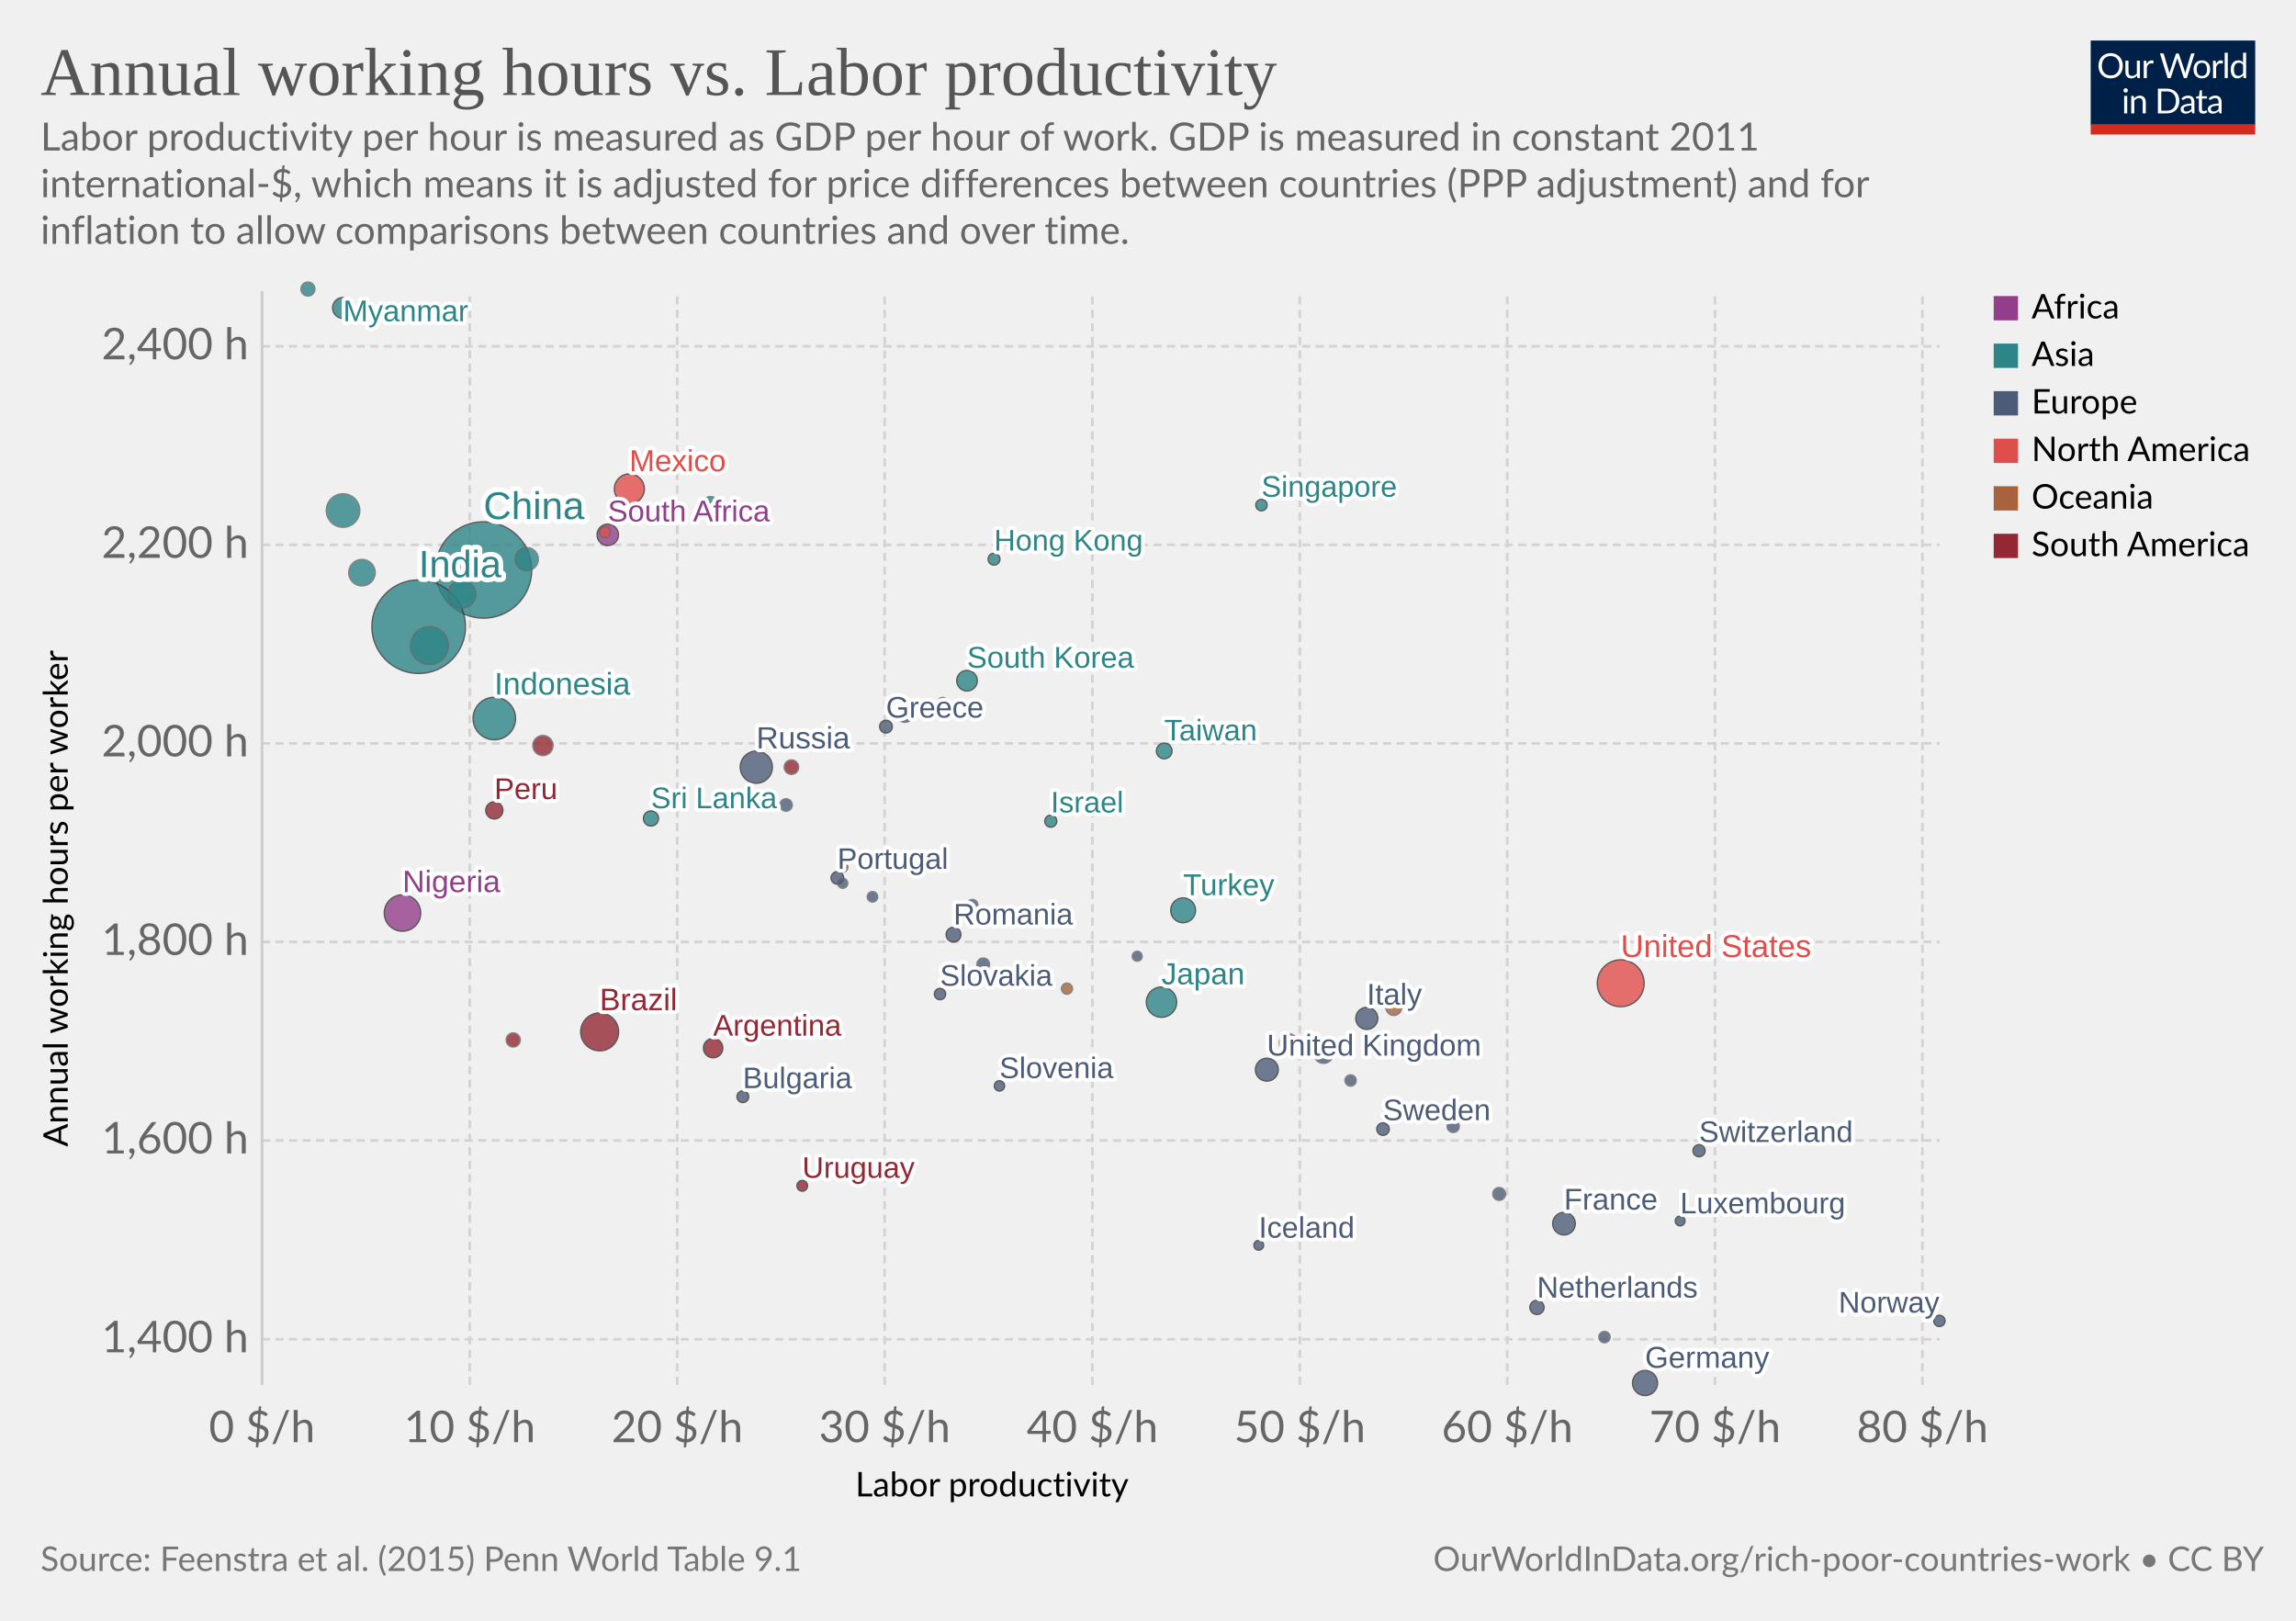
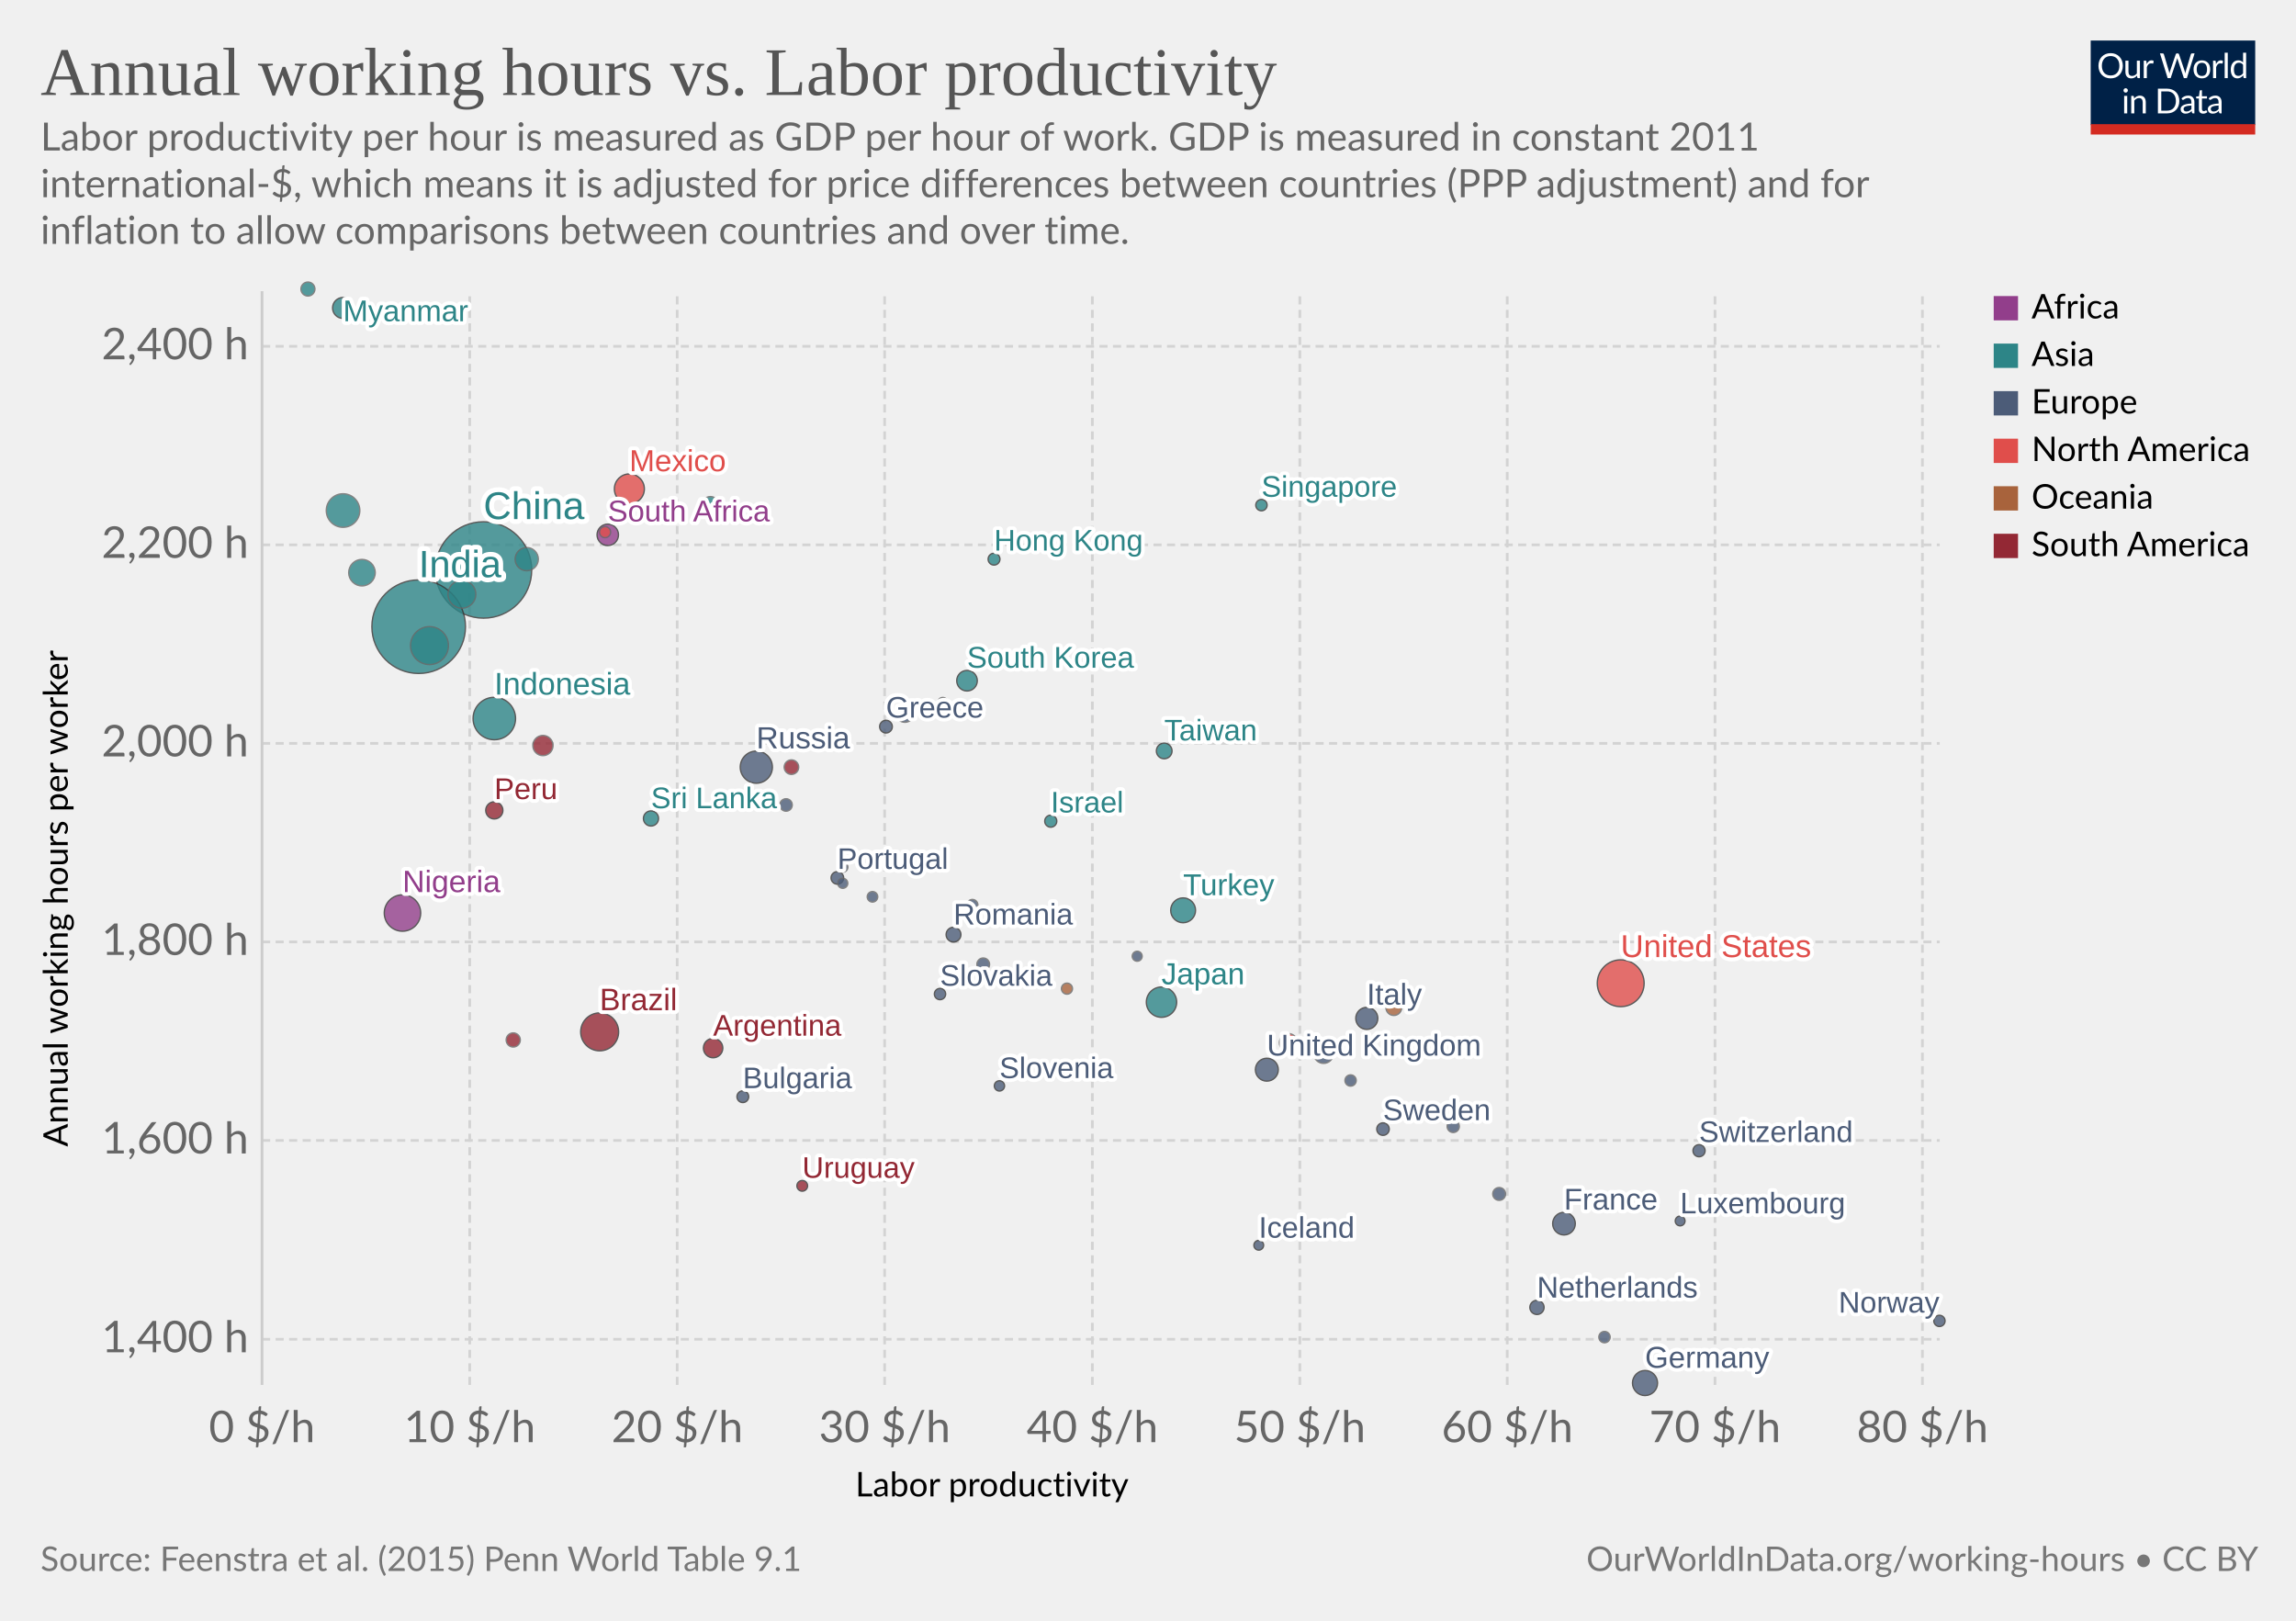
<svg xmlns="http://www.w3.org/2000/svg" version="1.1" style="background-color:#fff;-webkit-font-smoothing:antialiased" width="850" height="600" viewBox="0 0 850 600" font-family="Lato,'Helvetica Neue',Helvetica,Arial,sans-serif" font-size="18" text-rendering="optimizeLegibility">
  <g class="HeaderView">
    <g transform="matrix(.29 0 0 .29 774 15)">
      <svg width="210" height="120" viewBox="0 0 210 120" fill="none">
        <g clip-path="url(#clip0)">
          <path d="M0 0h210v107.89H0V0z" fill="#002147" />
          <path d="M40.98 32.25c0 2.36-.38 4.53-1.12 6.51a14.26 14.26 0 01-8.1 8.4c-1.9.78-4.02 1.17-6.34 1.17a16.6 16.6 0 01-6.33-1.17 14.31 14.31 0 01-8.08-8.4 18.29 18.29 0 01-1.12-6.51c0-2.36.38-4.53 1.12-6.5a14.32 14.32 0 018.07-8.44c1.92-.8 4.03-1.19 6.34-1.19 2.32 0 4.43.4 6.34 1.19 1.92.8 3.56 1.9 4.93 3.34a14.87 14.87 0 013.17 5.1 18.1 18.1 0 011.12 6.5zm-4.38 0c0-1.94-.26-3.68-.8-5.22a10.91 10.91 0 00-2.24-3.89 9.68 9.68 0 00-3.52-2.46 11.95 11.95 0 00-4.62-.86c-1.68 0-3.21.28-4.6.86a9.88 9.88 0 00-3.54 2.46 10.91 10.91 0 00-2.24 3.9c-.53 1.53-.8 3.27-.8 5.2 0 1.94.27 3.68.8 5.22a11.17 11.17 0 002.24 3.9 10.01 10.01 0 003.55 2.44c1.38.56 2.9.83 4.6.83 1.7 0 3.24-.27 4.61-.83a9.8 9.8 0 003.52-2.44 11.17 11.17 0 002.25-3.9c.53-1.54.8-3.28.8-5.21zm26.22-6.54V48H60.5c-.56 0-.9-.27-1.05-.81l-.31-2.4a12.45 12.45 0 01-3.26 2.6c-1.2.64-2.58.96-4.13.96-1.22 0-2.3-.2-3.24-.6a6.52 6.52 0 01-2.33-1.7 7.37 7.37 0 01-1.43-2.67c-.3-1.04-.46-2.2-.46-3.45V25.7h3.91v14.22c0 1.68.38 2.99 1.15 3.91.77.93 1.96 1.39 3.54 1.39 1.16 0 2.24-.27 3.23-.82a10.42 10.42 0 002.8-2.28V25.7h3.91zm8.61 4.47a9.94 9.94 0 012.6-3.56 5.64 5.64 0 013.76-1.3c.47 0 .92.05 1.34.15.44.1.83.27 1.17.49l-.3 2.92c-.09.37-.3.55-.66.55-.2 0-.5-.04-.9-.13a6.21 6.21 0 00-3.24.18c-.54.2-1.03.5-1.47.92-.42.4-.81.9-1.17 1.5-.33.58-.64 1.26-.92 2.02V48H67.7V25.71h2.25c.42 0 .72.08.88.25.16.16.27.44.33.83l.26 3.39zm61.16-13.7L122.75 48h-3.82l-7.99-24.05a21.95 21.95 0 01-.42-1.58 38.36 38.36 0 01-.44 1.58L102.05 48h-3.83L88.4 16.47h3.54c.38 0 .7.1.95.29.26.2.43.43.5.73l6.52 21.9c.1.4.2.83.28 1.28.1.46.2.94.29 1.46l.3-1.46c.12-.47.25-.9.38-1.27l7.41-21.91c.1-.25.26-.48.51-.69.27-.22.58-.33.95-.33h1.23c.38 0 .69.1.92.29.24.2.41.43.53.73l7.4 21.9a28.4 28.4 0 01.68 2.62 29.52 29.52 0 01.52-2.61l6.54-21.91c.07-.27.23-.5.48-.7.27-.21.58-.32.95-.32h3.32zm9.35 8.88c1.63 0 3.1.27 4.4.82a9.43 9.43 0 015.46 5.94c.5 1.4.74 2.98.74 4.73 0 1.76-.25 3.34-.74 4.75a9.43 9.43 0 01-5.46 5.92c-1.3.52-2.77.79-4.4.79-1.64 0-3.12-.27-4.44-.8a9.42 9.42 0 01-3.35-2.3c-.92-1-1.63-2.2-2.13-3.61-.49-1.41-.73-3-.73-4.75s.24-3.33.73-4.73c.5-1.43 1.2-2.64 2.13-3.63a9.4 9.4 0 013.35-2.31c1.32-.55 2.8-.82 4.44-.82zm0 19.89c2.2 0 3.84-.73 4.93-2.2 1.08-1.48 1.63-3.54 1.63-6.18 0-2.66-.55-4.72-1.63-6.2-1.09-1.49-2.73-2.23-4.93-2.23-1.12 0-2.09.2-2.93.57a5.7 5.7 0 00-2.06 1.65 7.5 7.5 0 00-1.24 2.67c-.26 1.04-.4 2.22-.4 3.54 0 2.64.55 4.7 1.64 6.18 1.1 1.47 2.76 2.2 4.99 2.2zm17.97-15.07a9.94 9.94 0 012.6-3.56 5.64 5.64 0 013.76-1.3c.47 0 .91.05 1.34.15.44.1.83.27 1.16.49l-.28 2.92c-.09.37-.31.55-.66.55-.2 0-.5-.04-.9-.13a6.2 6.2 0 00-3.24.18c-.54.2-1.03.5-1.47.92-.43.4-.82.9-1.17 1.5a13.1 13.1 0 00-.92 2.02V48h-3.94V25.71h2.24c.43 0 .72.08.88.25.17.16.28.44.33.83l.27 3.39zm15.04-14.59V48h-3.92V15.6h3.92zm19.55 15.43a6.22 6.22 0 00-2.38-2.05 6.7 6.7 0 00-2.86-.6c-2.07 0-3.66.75-4.77 2.23-1.12 1.48-1.68 3.6-1.68 6.33 0 1.46.13 2.7.38 3.74a7.29 7.29 0 001.1 2.56 4.35 4.35 0 001.78 1.45c.7.3 1.5.46 2.4.46 1.29 0 2.41-.3 3.36-.88a9.6 9.6 0 002.67-2.49V31.02zm3.91-15.43V48h-2.33c-.56 0-.9-.27-1.06-.81l-.35-2.71a12.13 12.13 0 01-3.25 2.77 8.28 8.28 0 01-4.23 1.06 7.31 7.31 0 01-6.14-2.9c-.73-.96-1.3-2.15-1.69-3.57a18.35 18.35 0 01.07-9.48 11.29 11.29 0 011.89-3.7 8.7 8.7 0 017.06-3.34 7.96 7.96 0 016.12 2.62V15.59h3.91zM46.61 70.71V93H42.7V70.71h3.91zm.84-7c0 .39-.08.75-.24 1.09a2.81 2.81 0 01-1.52 1.47 2.67 2.67 0 01-2.16 0 2.9 2.9 0 01-1.45-1.47 2.67 2.67 0 010-2.16c.15-.35.35-.65.6-.9.25-.27.53-.47.85-.62a2.67 2.67 0 012.16 0c.35.15.65.35.9.62.27.25.47.55.62.9.16.34.24.7.24 1.08zm7.97 10.24c.49-.54 1-1.04 1.54-1.48a9.85 9.85 0 013.66-1.84 8.96 8.96 0 015.43.35c.94.4 1.72.97 2.33 1.71a7.36 7.36 0 011.43 2.67c.32 1.04.49 2.19.49 3.45V93h-3.94V78.81c0-1.69-.4-3-1.17-3.92-.76-.93-1.93-1.4-3.5-1.4a6.6 6.6 0 00-3.25.83c-1 .56-1.92 1.31-2.77 2.27V93h-3.94V70.71h2.35c.56 0 .9.28 1.04.82l.3 2.42zm57.7 3.3c0 2.36-.37 4.5-1.11 6.44a14.3 14.3 0 01-3.17 4.98 14.1 14.1 0 01-4.93 3.2c-1.9.76-4.02 1.13-6.33 1.13H85.8V61.47h11.77c2.31 0 4.42.39 6.33 1.15a13.8 13.8 0 018.1 8.18 17.75 17.75 0 011.12 6.45zm-4.37 0c0-1.94-.26-3.67-.8-5.2a10.94 10.94 0 00-2.23-3.87 9.57 9.57 0 00-3.53-2.42 12.23 12.23 0 00-4.61-.83h-7.5v24.62h7.5c1.7 0 3.24-.28 4.61-.84a9.7 9.7 0 003.53-2.4 10.94 10.94 0 002.24-3.87c.53-1.53.8-3.26.8-5.2zm19.8 5.72c-1.8.06-3.34.2-4.62.44-1.26.22-2.3.51-3.1.88-.8.36-1.37.8-1.74 1.3-.35.5-.53 1.05-.53 1.67 0 .58.1 1.1.3 1.52a3 3 0 00.76 1.05c.34.27.73.46 1.17.6.45.11.94.17 1.45.17a7.28 7.28 0 003.5-.81 11.95 11.95 0 002.82-2.2v-4.62zm-12.65-9.11a12.73 12.73 0 013.98-2.66c1.43-.59 3-.88 4.73-.88 1.25 0 2.36.2 3.33.61a6.81 6.81 0 013.94 4.38c.33 1.04.5 2.19.5 3.43V93h-1.74a1.8 1.8 0 01-.88-.18c-.2-.13-.36-.38-.48-.74l-.44-2.12c-.59.55-1.16 1.03-1.72 1.46a9.48 9.48 0 01-3.74 1.7c-.69.15-1.46.23-2.3.23-.87 0-1.69-.12-2.45-.35a5.34 5.34 0 01-3.34-2.93 6.64 6.64 0 01-.49-2.64c0-.88.25-1.72.73-2.53a6.33 6.33 0 012.35-2.17c1.09-.63 2.5-1.15 4.25-1.54 1.75-.41 3.89-.65 6.42-.7v-1.75c0-1.73-.37-3.03-1.12-3.91-.75-.9-1.84-1.34-3.28-1.34-.97 0-1.78.12-2.44.37-.64.23-1.2.5-1.7.81l-1.23.82c-.33.23-.67.35-1 .35-.27 0-.5-.07-.69-.2a2.1 2.1 0 01-.48-.53l-.7-1.25zm27.67 19.5c-1.76 0-3.12-.5-4.07-1.48-.94-.98-1.41-2.4-1.41-4.25V74h-2.68a.9.9 0 01-.6-.2c-.16-.14-.24-.36-.24-.66v-1.56l3.65-.46.9-6.89a.9.9 0 01.29-.52.88.88 0 01.62-.22H142v7.67h6.44V74H142v13.38c0 .94.22 1.63.68 2.09.45.45 1.04.68 1.76.68a3.21 3.21 0 001.85-.53l.55-.35c.16-.12.3-.18.41-.18.2 0 .4.13.55.38l1.15 1.87a7.45 7.45 0 01-2.44 1.5c-.96.35-1.94.52-2.95.52zm19.68-10.4c-1.8.07-3.34.21-4.62.45-1.26.22-2.3.51-3.1.88-.8.36-1.37.8-1.74 1.3-.35.5-.53 1.05-.53 1.67 0 .58.1 1.1.3 1.52.18.42.44.77.76 1.05.34.27.73.46 1.17.6.45.11.94.17 1.45.17a7.3 7.3 0 003.5-.81 12.04 12.04 0 002.82-2.2v-4.62zm-12.65-9.1a12.72 12.72 0 013.99-2.66c1.42-.59 3-.88 4.72-.88 1.25 0 2.36.2 3.33.61a6.81 6.81 0 013.94 4.38c.33 1.04.5 2.19.5 3.43V93h-1.74a1.8 1.8 0 01-.88-.18c-.2-.13-.36-.38-.48-.74l-.44-2.12c-.59.55-1.16 1.03-1.72 1.46a9.48 9.48 0 01-3.74 1.7c-.69.15-1.46.23-2.3.23-.87 0-1.69-.12-2.45-.35a5.33 5.33 0 01-3.34-2.93 6.62 6.62 0 01-.49-2.64c0-.88.25-1.72.73-2.53a6.33 6.33 0 012.35-2.17c1.09-.63 2.5-1.15 4.25-1.54a31.2 31.2 0 016.42-.7v-1.75c0-1.73-.37-3.03-1.12-3.91-.75-.9-1.84-1.34-3.28-1.34-.97 0-1.78.12-2.44.37-.64.23-1.2.5-1.7.81-.46.3-.87.57-1.22.82-.34.23-.68.35-1.02.35-.26 0-.49-.07-.68-.2a1.88 1.88 0 01-.48-.53l-.7-1.25z" fill="#fff" />
          <path fill="#D42B21" d="M0 106.79h210V120H0z" />
        </g>
        <defs>
          <clipPath id="clip0">
            <path fill="#fff" d="M0 0h210v120H0z" />
          </clipPath>
        </defs>
      </svg>
    </g>
    <a href="https://ourworldindata.org/grapher/productivity-vs-annual-hours-worked?tab=chart&amp;country=&amp;region=World" target="_blank" rel="noopener" font-family="&quot;Playfair Display&quot;,Georgia,&quot;Times New Roman&quot;,serif">
      <text font-size="25.2" x="15" y="35.2" fill="#555">
        <tspan x="15" y="35.16">Annual working hours vs. Labor productivity</tspan>
      </text>
    </a>
    <text font-size="14.4" x="15" y="55.7" fill="#666">
      <tspan x="15" y="55.72">Labor productivity per hour is measured as GDP per hour of work. GDP is measured in constant 2011</tspan>
      <tspan x="15" y="73">international-$, which means it is adjusted for price differences between countries (PPP adjustment) and for</tspan>
      <tspan x="15" y="90.28">inflation to allow comparisons between countries and over time.</tspan>
    </text>
  </g>
  <g class="ScatterPlot">
    <g class="DualAxisView">
      <g class="HorizontalAxis">
        <text font-size="12.6" x="316.6" y="554">
          <tspan x="316.65" y="553.98">Labor productivity</tspan>
        </text>
        <text x="97" y="533.9" fill="#666" text-anchor="middle" font-size="16.2">0 $/h</text>
        <text x="173.9" y="533.9" fill="#666" text-anchor="middle" font-size="16.2">10 $/h</text>
        <text x="250.7" y="533.9" fill="#666" text-anchor="middle" font-size="16.2">20 $/h</text>
        <text x="327.5" y="533.9" fill="#666" text-anchor="middle" font-size="16.2">30 $/h</text>
        <text x="404.4" y="533.9" fill="#666" text-anchor="middle" font-size="16.2">40 $/h</text>
        <text x="481.2" y="533.9" fill="#666" text-anchor="middle" font-size="16.2">50 $/h</text>
        <text x="558" y="533.9" fill="#666" text-anchor="middle" font-size="16.2">60 $/h</text>
        <text x="634.9" y="533.9" fill="#666" text-anchor="middle" font-size="16.2">70 $/h</text>
        <text x="711.7" y="533.9" fill="#666" text-anchor="middle" font-size="16.2">80 $/h</text>
      </g>
      <g class="VerticalAxis">
        <text font-size="12.6" x="-424.5" y="25.1" transform="rotate(-90)">
          <tspan x="-424.51" y="25.08">Annual working hours per worker</tspan>
        </text>
        <text x="92.03" y="495.8" fill="#666" dominant-baseline="middle" text-anchor="end" font-size="16.2">1,400 h</text>
        <text x="92.03" y="422.2" fill="#666" dominant-baseline="middle" text-anchor="end" font-size="16.2">1,600 h</text>
        <text x="92.03" y="348.7" fill="#666" dominant-baseline="middle" text-anchor="end" font-size="16.2">1,800 h</text>
        <text x="92.03" y="275.2" fill="#666" dominant-baseline="middle" text-anchor="end" font-size="16.2">2,000 h</text>
        <text x="92.03" y="201.7" fill="#666" dominant-baseline="middle" text-anchor="end" font-size="16.2">2,200 h</text>
        <text x="92.03" y="128.2" fill="#666" dominant-baseline="middle" text-anchor="end" font-size="16.2">2,400 h</text>
      </g>
      <g class="AxisGridLines horizontalLines" stroke="#d3d3d3" stroke-dasharray="3,2">
        <path d="M97.03 495.8h621.06M97.03 422.2h621.06M97.03 348.7h621.06M97.03 275.2h621.06M97.03 201.7h621.06M97.03 128.2h621.06" />
      </g>
      <g class="AxisGridLines verticalLines">
        <path stroke="#ccc" d="M97 512.7V107.8" />
        <path stroke="#d3d3d3" stroke-dasharray="3,2" d="M173.9 512.7V107.8M250.7 512.7V107.8M327.5 512.7V107.8M404.4 512.7V107.8M481.2 512.7V107.8M558 512.7V107.8M634.9 512.7V107.8M711.7 512.7V107.8" />
      </g>
    </g>
    <g class="PointsWithLabels clickable" clip-path="url(#a)" font-family="Arial, sans-serif">
      <path fill="rgba(255,255,255,0)" d="M97.03 107.8h621.06v404.9H97.03z" />
      <defs>
        <clipPath id="a">
          <path d="M87.03 97.8h641.06v424.9H87.03z" />
        </clipPath>
      </defs>
      <g class="key-China_0">
        <circle cx="179" cy="211" r="17.84" fill="#2D8587" opacity=".8" stroke="#333" stroke-width=".5" />
      </g>
      <g class="key-India_0">
        <circle cx="155" cy="232" r="17.32" fill="#2D8587" opacity=".8" stroke="#333" stroke-width=".5" />
      </g>
      <g class="key-United-States_0">
        <circle cx="600" cy="364" r="8.67" fill="#E04E4B" opacity=".8" stroke="#333" stroke-width=".5" />
      </g>
      <g class="key-Indonesia_0">
        <circle cx="183" cy="266" r="7.86" fill="#2D8587" opacity=".8" stroke="#333" stroke-width=".5" />
      </g>
      <g class="key-Pakistan_0">
        <circle cx="159" cy="239" r="7.02" fill="#2D8587" opacity=".8" stroke="#666" stroke-width=".5" />
      </g>
      <g class="key-Brazil_0">
        <circle cx="222" cy="382" r="7.02" fill="#932834" opacity=".8" stroke="#333" stroke-width=".5" />
      </g>
      <g class="key-Nigeria_0">
        <circle cx="149" cy="338" r="6.74" fill="#923E8B" opacity=".8" stroke="#333" stroke-width=".5" />
      </g>
      <g class="key-Bangladesh_0">
        <circle cx="127" cy="189" r="6.21" fill="#2D8587" opacity=".8" stroke="#666" stroke-width=".5" />
      </g>
      <g class="key-Russia_0">
        <circle cx="280" cy="284" r="5.95" fill="#4C5C78" opacity=".8" stroke="#333" stroke-width=".5" />
      </g>
      <g class="key-Japan_0">
        <circle cx="430" cy="371" r="5.61" fill="#2D8587" opacity=".8" stroke="#333" stroke-width=".5" />
      </g>
      <g class="key-Mexico_0">
        <circle cx="233" cy="181" r="5.55" fill="#E04E4B" opacity=".8" stroke="#333" stroke-width=".5" />
      </g>
      <g class="key-Philippines_0">
        <circle cx="171" cy="220" r="5.15" fill="#2D8587" opacity=".8" stroke="#666" stroke-width=".5" />
      </g>
      <g class="key-Vietnam_0">
        <circle cx="134" cy="212" r="4.91" fill="#2D8587" opacity=".8" stroke="#666" stroke-width=".5" />
      </g>
      <g class="key-Germany_0">
        <circle cx="609" cy="512" r="4.64" fill="#4C5C78" opacity=".8" stroke="#333" stroke-width=".5" />
      </g>
      <g class="key-Turkey_0">
        <circle cx="438" cy="337" r="4.6" fill="#2D8587" opacity=".8" stroke="#333" stroke-width=".5" />
      </g>
      <g class="key-Thailand_0">
        <circle cx="195" cy="207" r="4.3" fill="#2D8587" opacity=".8" stroke="#666" stroke-width=".5" />
      </g>
      <g class="key-United-Kingdom_0">
        <circle cx="469" cy="396" r="4.24" fill="#4C5C78" opacity=".8" stroke="#333" stroke-width=".5" />
      </g>
      <g class="key-France_0">
        <circle cx="579" cy="453" r="4.19" fill="#4C5C78" opacity=".8" stroke="#333" stroke-width=".5" />
      </g>
      <g class="key-Italy_0">
        <circle cx="506" cy="377" r="4.08" fill="#4C5C78" opacity=".8" stroke="#333" stroke-width=".5" />
      </g>
      <g class="key-South-Africa_0">
        <circle cx="225" cy="198" r="3.97" fill="#923E8B" opacity=".8" stroke="#333" stroke-width=".5" />
      </g>
      <g class="key-Myanmar_0">
        <circle cx="127" cy="114" r="3.87" fill="#2D8587" opacity=".8" stroke="#333" stroke-width=".5" />
      </g>
      <g class="key-South-Korea_0">
        <circle cx="358" cy="252" r="3.81" fill="#2D8587" opacity=".8" stroke="#333" stroke-width=".5" />
      </g>
      <g class="key-Colombia_0">
        <circle cx="201" cy="276" r="3.74" fill="#932834" opacity=".8" stroke="#666" stroke-width=".5" />
      </g>
      <g class="key-Spain_0">
        <circle cx="490" cy="390" r="3.67" fill="#4C5C78" opacity=".8" stroke="#666" stroke-width=".5" />
      </g>
      <g class="key-Argentina_0">
        <circle cx="264" cy="388" r="3.59" fill="#932834" opacity=".8" stroke="#333" stroke-width=".5" />
      </g>
      <g class="key-Poland_0">
        <circle cx="335" cy="264" r="3.4" fill="#4C5C78" opacity=".8" stroke="#666" stroke-width=".5" />
      </g>
      <g class="key-Canada_0">
        <circle cx="477" cy="386" r="3.36" fill="#E04E4B" opacity=".8" stroke="#666" stroke-width=".5" />
      </g>
      <g class="key-Peru_0">
        <circle cx="183" cy="300" r="3.18" fill="#932834" opacity=".8" stroke="#333" stroke-width=".5" />
      </g>
      <g class="key-Malaysia_0">
        <circle cx="263" cy="187" r="3.17" fill="#2D8587" opacity=".8" stroke="#666" stroke-width=".5" />
      </g>
      <g class="key-Australia_0">
        <circle cx="516" cy="373" r="2.93" fill="#A8633C" opacity=".8" stroke="#666" stroke-width=".5" />
      </g>
      <g class="key-Taiwan_0">
        <circle cx="431" cy="278" r="2.9" fill="#2D8587" opacity=".8" stroke="#333" stroke-width=".5" />
      </g>
      <g class="key-Sri-Lanka_0">
        <circle cx="241" cy="303" r="2.8" fill="#2D8587" opacity=".8" stroke="#333" stroke-width=".5" />
      </g>
      <g class="key-Romania_0">
        <circle cx="353" cy="346" r="2.74" fill="#4C5C78" opacity=".8" stroke="#333" stroke-width=".5" />
      </g>
      <g class="key-Chile_0">
        <circle cx="293" cy="284" r="2.69" fill="#932834" opacity=".8" stroke="#666" stroke-width=".5" />
      </g>
      <g class="key-Netherlands_0">
        <circle cx="569" cy="484" r="2.63" fill="#4C5C78" opacity=".8" stroke="#333" stroke-width=".5" />
      </g>
      <g class="key-Ecuador_0">
        <circle cx="190" cy="385" r="2.62" fill="#932834" opacity=".8" stroke="#666" stroke-width=".5" />
      </g>
      <g class="key-Cambodia_0">
        <circle cx="114" cy="107" r="2.59" fill="#2D8587" opacity=".8" stroke="#666" stroke-width=".5" />
      </g>
      <g class="key-Belgium_0">
        <circle cx="555" cy="442" r="2.38" fill="#4C5C78" opacity=".8" stroke="#666" stroke-width=".5" />
      </g>
      <g class="key-Czechia_0">
        <circle cx="364" cy="357" r="2.35" fill="#4C5C78" opacity=".8" stroke="#666" stroke-width=".5" />
      </g>
      <g class="key-Greece_0">
        <circle cx="328" cy="269" r="2.35" fill="#4C5C78" opacity=".8" stroke="#333" stroke-width=".5" />
      </g>
      <g class="key-Portugal_0">
        <circle cx="310" cy="325" r="2.33" fill="#4C5C78" opacity=".8" stroke="#333" stroke-width=".5" />
      </g>
      <g class="key-Sweden_0">
        <circle cx="512" cy="418" r="2.31" fill="#4C5C78" opacity=".8" stroke="#333" stroke-width=".5" />
      </g>
      <g class="key-Hungary_0">
        <circle cx="291" cy="298" r="2.31" fill="#4C5C78" opacity=".8" stroke="#666" stroke-width=".5" />
      </g>
      <g class="key-Austria_0">
        <circle cx="538" cy="417" r="2.26" fill="#4C5C78" opacity=".8" stroke="#666" stroke-width=".5" />
      </g>
      <g class="key-Switzerland_0">
        <circle cx="629" cy="426" r="2.24" fill="#4C5C78" opacity=".8" stroke="#333" stroke-width=".5" />
      </g>
      <g class="key-Israel_0">
        <circle cx="389" cy="304" r="2.23" fill="#2D8587" opacity=".8" stroke="#333" stroke-width=".5" />
      </g>
      <g class="key-Hong-Kong_0">
        <circle cx="368" cy="207" r="2.19" fill="#2D8587" opacity=".8" stroke="#333" stroke-width=".5" />
      </g>
      <g class="key-Bulgaria_0">
        <circle cx="275" cy="406" r="2.17" fill="#4C5C78" opacity=".8" stroke="#333" stroke-width=".5" />
      </g>
      <g class="key-Denmark_0">
        <circle cx="594" cy="495" r="2.1" fill="#4C5C78" opacity=".8" stroke="#666" stroke-width=".5" />
      </g>
      <g class="key-Singapore_0">
        <circle cx="467" cy="187" r="2.1" fill="#2D8587" opacity=".8" stroke="#333" stroke-width=".5" />
      </g>
      <g class="key-Finland_0">
        <circle cx="500" cy="400" r="2.09" fill="#4C5C78" opacity=".8" stroke="#666" stroke-width=".5" />
      </g>
      <g class="key-Slovakia_0">
        <circle cx="348" cy="368" r="2.09" fill="#4C5C78" opacity=".8" stroke="#333" stroke-width=".5" />
      </g>
      <g class="key-Norway_0">
        <circle cx="718" cy="489" r="2.08" fill="#4C5C78" opacity=".8" stroke="#333" stroke-width=".5" />
      </g>
      <g class="key-Costa-Rica_0">
        <circle cx="224" cy="197" r="2.06" fill="#E04E4B" opacity=".8" stroke="#666" stroke-width=".5" />
      </g>
      <g class="key-New-Zealand_0">
        <circle cx="395" cy="366" r="2.05" fill="#A8633C" opacity=".8" stroke="#666" stroke-width=".5" />
      </g>
      <g class="key-Croatia_0">
        <circle cx="360" cy="335" r="2.02" fill="#4C5C78" opacity=".8" stroke="#666" stroke-width=".5" />
      </g>
      <g class="key-Uruguay_0">
        <circle cx="297" cy="439" r="1.98" fill="#932834" opacity=".8" stroke="#333" stroke-width=".5" />
      </g>
      <g class="key-Lithuania_0">
        <circle cx="323" cy="332" r="1.95" fill="#4C5C78" opacity=".8" stroke="#666" stroke-width=".5" />
      </g>
      <g class="key-Slovenia_0">
        <circle cx="370" cy="402" r="1.9" fill="#4C5C78" opacity=".8" stroke="#333" stroke-width=".5" />
      </g>
      <g class="key-Latvia_0">
        <circle cx="312" cy="321" r="1.89" fill="#4C5C78" opacity=".8" stroke="#666" stroke-width=".5" />
      </g>
      <g class="key-Estonia_0">
        <circle cx="312" cy="327" r="1.86" fill="#4C5C78" opacity=".8" stroke="#666" stroke-width=".5" />
      </g>
      <g class="key-Cyprus_0">
        <circle cx="421" cy="354" r="1.85" fill="#4C5C78" opacity=".8" stroke="#666" stroke-width=".5" />
      </g>
      <g class="key-Luxembourg_0">
        <circle cx="622" cy="452" r="1.81" fill="#4C5C78" opacity=".8" stroke="#333" stroke-width=".5" />
      </g>
      <g class="key-Malta_0">
        <circle cx="349" cy="260" r="1.8" fill="#4C5C78" opacity=".8" stroke="#666" stroke-width=".5" />
      </g>
      <g class="key-Iceland_0">
        <circle cx="466" cy="461" r="1.8" fill="#4C5C78" opacity=".8" stroke="#333" stroke-width=".5" />
      </g>
      <g class="backgroundLabels" fill="#333" font-weight="400">
        <text x="179" y="192.16" font-size="14.3" fill="#fff" stroke="#fff" stroke-linecap="round" stroke-linejoin="round" stroke-width=".25em">China</text>
        <text x="179" y="192.16" font-size="14.3" fill="#2D8587">China</text>
        <text x="155" y="213.68" font-size="14.11" fill="#fff" stroke="#fff" stroke-linecap="round" stroke-linejoin="round" stroke-width=".25em">India</text>
        <text x="155" y="213.68" font-size="14.11" fill="#2D8587">India</text>
        <text x="600" y="354.33" font-size="11.75" fill="#fff" stroke="#fff" stroke-linecap="round" stroke-linejoin="round" stroke-width=".25em">United States</text>
        <text x="600" y="354.33" font-size="11.75" fill="#E04E4B">United States</text>
        <text x="183" y="257.14" font-size="11.61" fill="#fff" stroke="#fff" stroke-linecap="round" stroke-linejoin="round" stroke-width=".25em">Indonesia</text>
        <text x="183" y="257.14" font-size="11.61" fill="#2D8587">Indonesia</text>
        <text x="222" y="373.98" font-size="11.48" fill="#fff" stroke="#fff" stroke-linecap="round" stroke-linejoin="round" stroke-width=".25em">Brazil</text>
        <text x="222" y="373.98" font-size="11.48" fill="#932834">Brazil</text>
        <text x="149" y="330.26" font-size="11.44" fill="#fff" stroke="#fff" stroke-linecap="round" stroke-linejoin="round" stroke-width=".25em">Nigeria</text>
        <text x="149" y="330.26" font-size="11.44" fill="#923E8B">Nigeria</text>
        <text x="280" y="277.05" font-size="11.34" fill="#fff" stroke="#fff" stroke-linecap="round" stroke-linejoin="round" stroke-width=".25em">Russia</text>
        <text x="280" y="277.05" font-size="11.34" fill="#4C5C78">Russia</text>
        <text x="430" y="364.39" font-size="11.3" fill="#fff" stroke="#fff" stroke-linecap="round" stroke-linejoin="round" stroke-width=".25em">Japan</text>
        <text x="430" y="364.39" font-size="11.3" fill="#2D8587">Japan</text>
        <text x="233" y="174.45" font-size="11.29" fill="#fff" stroke="#fff" stroke-linecap="round" stroke-linejoin="round" stroke-width=".25em">Mexico</text>
        <text x="233" y="174.45" font-size="11.29" fill="#E04E4B">Mexico</text>
        <text x="609" y="506.36" font-size="11.19" fill="#fff" stroke="#fff" stroke-linecap="round" stroke-linejoin="round" stroke-width=".25em">Germany</text>
        <text x="609" y="506.36" font-size="11.19" fill="#4C5C78">Germany</text>
        <text x="438" y="331.4" font-size="11.19" fill="#fff" stroke="#fff" stroke-linecap="round" stroke-linejoin="round" stroke-width=".25em">Turkey</text>
        <text x="438" y="331.4" font-size="11.19" fill="#2D8587">Turkey</text>
        <text x="469" y="390.76" font-size="11.15" fill="#fff" stroke="#fff" stroke-linecap="round" stroke-linejoin="round" stroke-width=".25em">United Kingdom</text>
        <text x="469" y="390.76" font-size="11.15" fill="#4C5C78">United Kingdom</text>
        <text x="579" y="447.81" font-size="11.15" fill="#fff" stroke="#fff" stroke-linecap="round" stroke-linejoin="round" stroke-width=".25em">France</text>
        <text x="579" y="447.81" font-size="11.15" fill="#4C5C78">France</text>
        <text x="506" y="371.92" font-size="11.14" fill="#fff" stroke="#fff" stroke-linecap="round" stroke-linejoin="round" stroke-width=".25em">Italy</text>
        <text x="506" y="371.92" font-size="11.14" fill="#4C5C78">Italy</text>
        <text x="225" y="193.03" font-size="11.13" fill="#fff" stroke="#fff" stroke-linecap="round" stroke-linejoin="round" stroke-width=".25em">South Africa</text>
        <text x="225" y="193.03" font-size="11.13" fill="#923E8B">South Africa</text>
        <text x="127" y="118.92" font-size="11.12" fill="#fff" stroke="#fff" stroke-linecap="round" stroke-linejoin="round" stroke-width=".25em">Myanmar</text>
        <text x="127" y="118.92" font-size="11.12" fill="#2D8587">Myanmar</text>
        <text x="358" y="247.19" font-size="11.12" fill="#fff" stroke="#fff" stroke-linecap="round" stroke-linejoin="round" stroke-width=".25em">South Korea</text>
        <text x="358" y="247.19" font-size="11.12" fill="#2D8587">South Korea</text>
        <text x="264" y="383.41" font-size="11.1" fill="#fff" stroke="#fff" stroke-linecap="round" stroke-linejoin="round" stroke-width=".25em">Argentina</text>
        <text x="264" y="383.41" font-size="11.1" fill="#932834">Argentina</text>
        <text x="183" y="295.82" font-size="11.07" fill="#fff" stroke="#fff" stroke-linecap="round" stroke-linejoin="round" stroke-width=".25em">Peru</text>
        <text x="183" y="295.82" font-size="11.07" fill="#932834">Peru</text>
        <text x="431" y="274.1" font-size="11.05" fill="#fff" stroke="#fff" stroke-linecap="round" stroke-linejoin="round" stroke-width=".25em">Taiwan</text>
        <text x="431" y="274.1" font-size="11.05" fill="#2D8587">Taiwan</text>
        <text x="241" y="299.2" font-size="11.05" fill="#fff" stroke="#fff" stroke-linecap="round" stroke-linejoin="round" stroke-width=".25em">Sri Lanka</text>
        <text x="241" y="299.2" font-size="11.05" fill="#2D8587">Sri Lanka</text>
        <text x="353" y="342.26" font-size="11.05" fill="#fff" stroke="#fff" stroke-linecap="round" stroke-linejoin="round" stroke-width=".25em">Romania</text>
        <text x="353" y="342.26" font-size="11.05" fill="#4C5C78">Romania</text>
        <text x="569" y="480.37" font-size="11.04" fill="#fff" stroke="#fff" stroke-linecap="round" stroke-linejoin="round" stroke-width=".25em">Netherlands</text>
        <text x="569" y="480.37" font-size="11.04" fill="#4C5C78">Netherlands</text>
        <text x="328" y="265.65" font-size="11.02" fill="#fff" stroke="#fff" stroke-linecap="round" stroke-linejoin="round" stroke-width=".25em">Greece</text>
        <text x="328" y="265.65" font-size="11.02" fill="#4C5C78">Greece</text>
        <text x="310" y="321.67" font-size="11.02" fill="#fff" stroke="#fff" stroke-linecap="round" stroke-linejoin="round" stroke-width=".25em">Portugal</text>
        <text x="310" y="321.67" font-size="11.02" fill="#4C5C78">Portugal</text>
        <text x="512" y="414.69" font-size="11.02" fill="#fff" stroke="#fff" stroke-linecap="round" stroke-linejoin="round" stroke-width=".25em">Sweden</text>
        <text x="512" y="414.69" font-size="11.02" fill="#4C5C78">Sweden</text>
        <text x="629" y="422.76" font-size="11.02" fill="#fff" stroke="#fff" stroke-linecap="round" stroke-linejoin="round" stroke-width=".25em">Switzerland</text>
        <text x="629" y="422.76" font-size="11.02" fill="#4C5C78">Switzerland</text>
        <text x="389" y="300.77" font-size="11.02" fill="#fff" stroke="#fff" stroke-linecap="round" stroke-linejoin="round" stroke-width=".25em">Israel</text>
        <text x="389" y="300.77" font-size="11.02" fill="#2D8587">Israel</text>
        <text x="368" y="203.81" font-size="11.02" fill="#fff" stroke="#fff" stroke-linecap="round" stroke-linejoin="round" stroke-width=".25em">Hong Kong</text>
        <text x="368" y="203.81" font-size="11.02" fill="#2D8587">Hong Kong</text>
        <text x="275" y="402.83" font-size="11.02" fill="#fff" stroke="#fff" stroke-linecap="round" stroke-linejoin="round" stroke-width=".25em">Bulgaria</text>
        <text x="275" y="402.83" font-size="11.02" fill="#4C5C78">Bulgaria</text>
        <text x="467" y="183.9" font-size="11.01" fill="#fff" stroke="#fff" stroke-linecap="round" stroke-linejoin="round" stroke-width=".25em">Singapore</text>
        <text x="467" y="183.9" font-size="11.01" fill="#2D8587">Singapore</text>
        <text x="348" y="364.91" font-size="11.01" fill="#fff" stroke="#fff" stroke-linecap="round" stroke-linejoin="round" stroke-width=".25em">Slovakia</text>
        <text x="348" y="364.91" font-size="11.01" fill="#4C5C78">Slovakia</text>
        <text x="680.67" y="485.92" font-size="11.01" fill="#fff" stroke="#fff" stroke-linecap="round" stroke-linejoin="round" stroke-width=".25em">Norway</text>
        <text x="680.67" y="485.92" font-size="11.01" fill="#4C5C78">Norway</text>
        <text x="297" y="436.02" font-size="11.01" fill="#fff" stroke="#fff" stroke-linecap="round" stroke-linejoin="round" stroke-width=".25em">Uruguay</text>
        <text x="297" y="436.02" font-size="11.01" fill="#932834">Uruguay</text>
        <text x="370" y="399.1" font-size="11" fill="#fff" stroke="#fff" stroke-linecap="round" stroke-linejoin="round" stroke-width=".25em">Slovenia</text>
        <text x="370" y="399.1" font-size="11" fill="#4C5C78">Slovenia</text>
        <text x="622" y="449.19" font-size="11" fill="#fff" stroke="#fff" stroke-linecap="round" stroke-linejoin="round" stroke-width=".25em">Luxembourg</text>
        <text x="622" y="449.19" font-size="11" fill="#4C5C78">Luxembourg</text>
        <text x="466" y="458.2" font-size="11" fill="#fff" stroke="#fff" stroke-linecap="round" stroke-linejoin="round" stroke-width=".25em">Iceland</text>
        <text x="466" y="458.2" font-size="11" fill="#4C5C78">Iceland</text>
      </g>
    </g>
    <g class="ScatterColorLegend clickable" cursor="pointer">
      <g class="legendMark">
        <path fill="#923E8B" d="M738.09 109.6h9v9h-9z" />
        <text font-size="12.6" x="752.1" y="117.9">
          <tspan x="752.09" y="117.88">Africa</tspan>
        </text>
      </g>
      <g class="legendMark">
        <path fill="#2D8587" d="M738.09 127.2h9v9h-9z" />
        <text font-size="12.6" x="752.1" y="135.5">
          <tspan x="752.09" y="135.48">Asia</tspan>
        </text>
      </g>
      <g class="legendMark">
        <path fill="#4C5C78" d="M738.09 144.8h9v9h-9z" />
        <text font-size="12.6" x="752.1" y="153.1">
          <tspan x="752.09" y="153.08">Europe</tspan>
        </text>
      </g>
      <g class="legendMark">
        <path fill="#E04E4B" d="M738.09 162.4h9v9h-9z" />
        <text font-size="12.6" x="752.1" y="170.7">
          <tspan x="752.09" y="170.68">North America</tspan>
        </text>
      </g>
      <g class="legendMark">
        <path fill="#A8633C" d="M738.09 180h9v9h-9z" />
        <text font-size="12.6" x="752.1" y="188.3">
          <tspan x="752.09" y="188.28">Oceania</tspan>
        </text>
      </g>
      <g class="legendMark">
        <path fill="#932834" d="M738.09 197.6h9v9h-9z" />
        <text font-size="12.6" x="752.1" y="205.9">
          <tspan x="752.09" y="205.88">South America</tspan>
        </text>
      </g>
    </g>
  </g>
  <g class="SourcesFooter" fill="#777">
    <g class="clickable" fill="#777">
      <text font-size="12.6" x="15" y="581.6">
        <tspan x="15" y="581.58">Source: Feenstra et al. (2015) Penn World Table 9.1</tspan>
      </text>
    </g>
-     <text font-size="12.6" x="530.6" y="581.6">
-       <tspan x="530.58" y="581.58">
-         <a target="_blank" href="https://ourworldindata.org/rich-poor-countries-work" fill="#777">OurWorldInData.org/rich-poor-countries-work</a> • <a class="cclogo" href="http://creativecommons.org/licenses/by/4.0/deed.en_US" target="_blank" fill="#777">CC BY</a>
+     <text font-size="12.6" x="587.3" y="581.6">
+       <tspan x="587.28" y="581.58">
+         <a target="_blank" href="https://ourworldindata.org/working-hours" fill="#777">OurWorldInData.org/working-hours</a> • <a class="cclogo" href="http://creativecommons.org/licenses/by/4.0/deed.en_US" target="_blank" fill="#777">CC BY</a>
      </tspan>
    </text>
  </g>
</svg>
